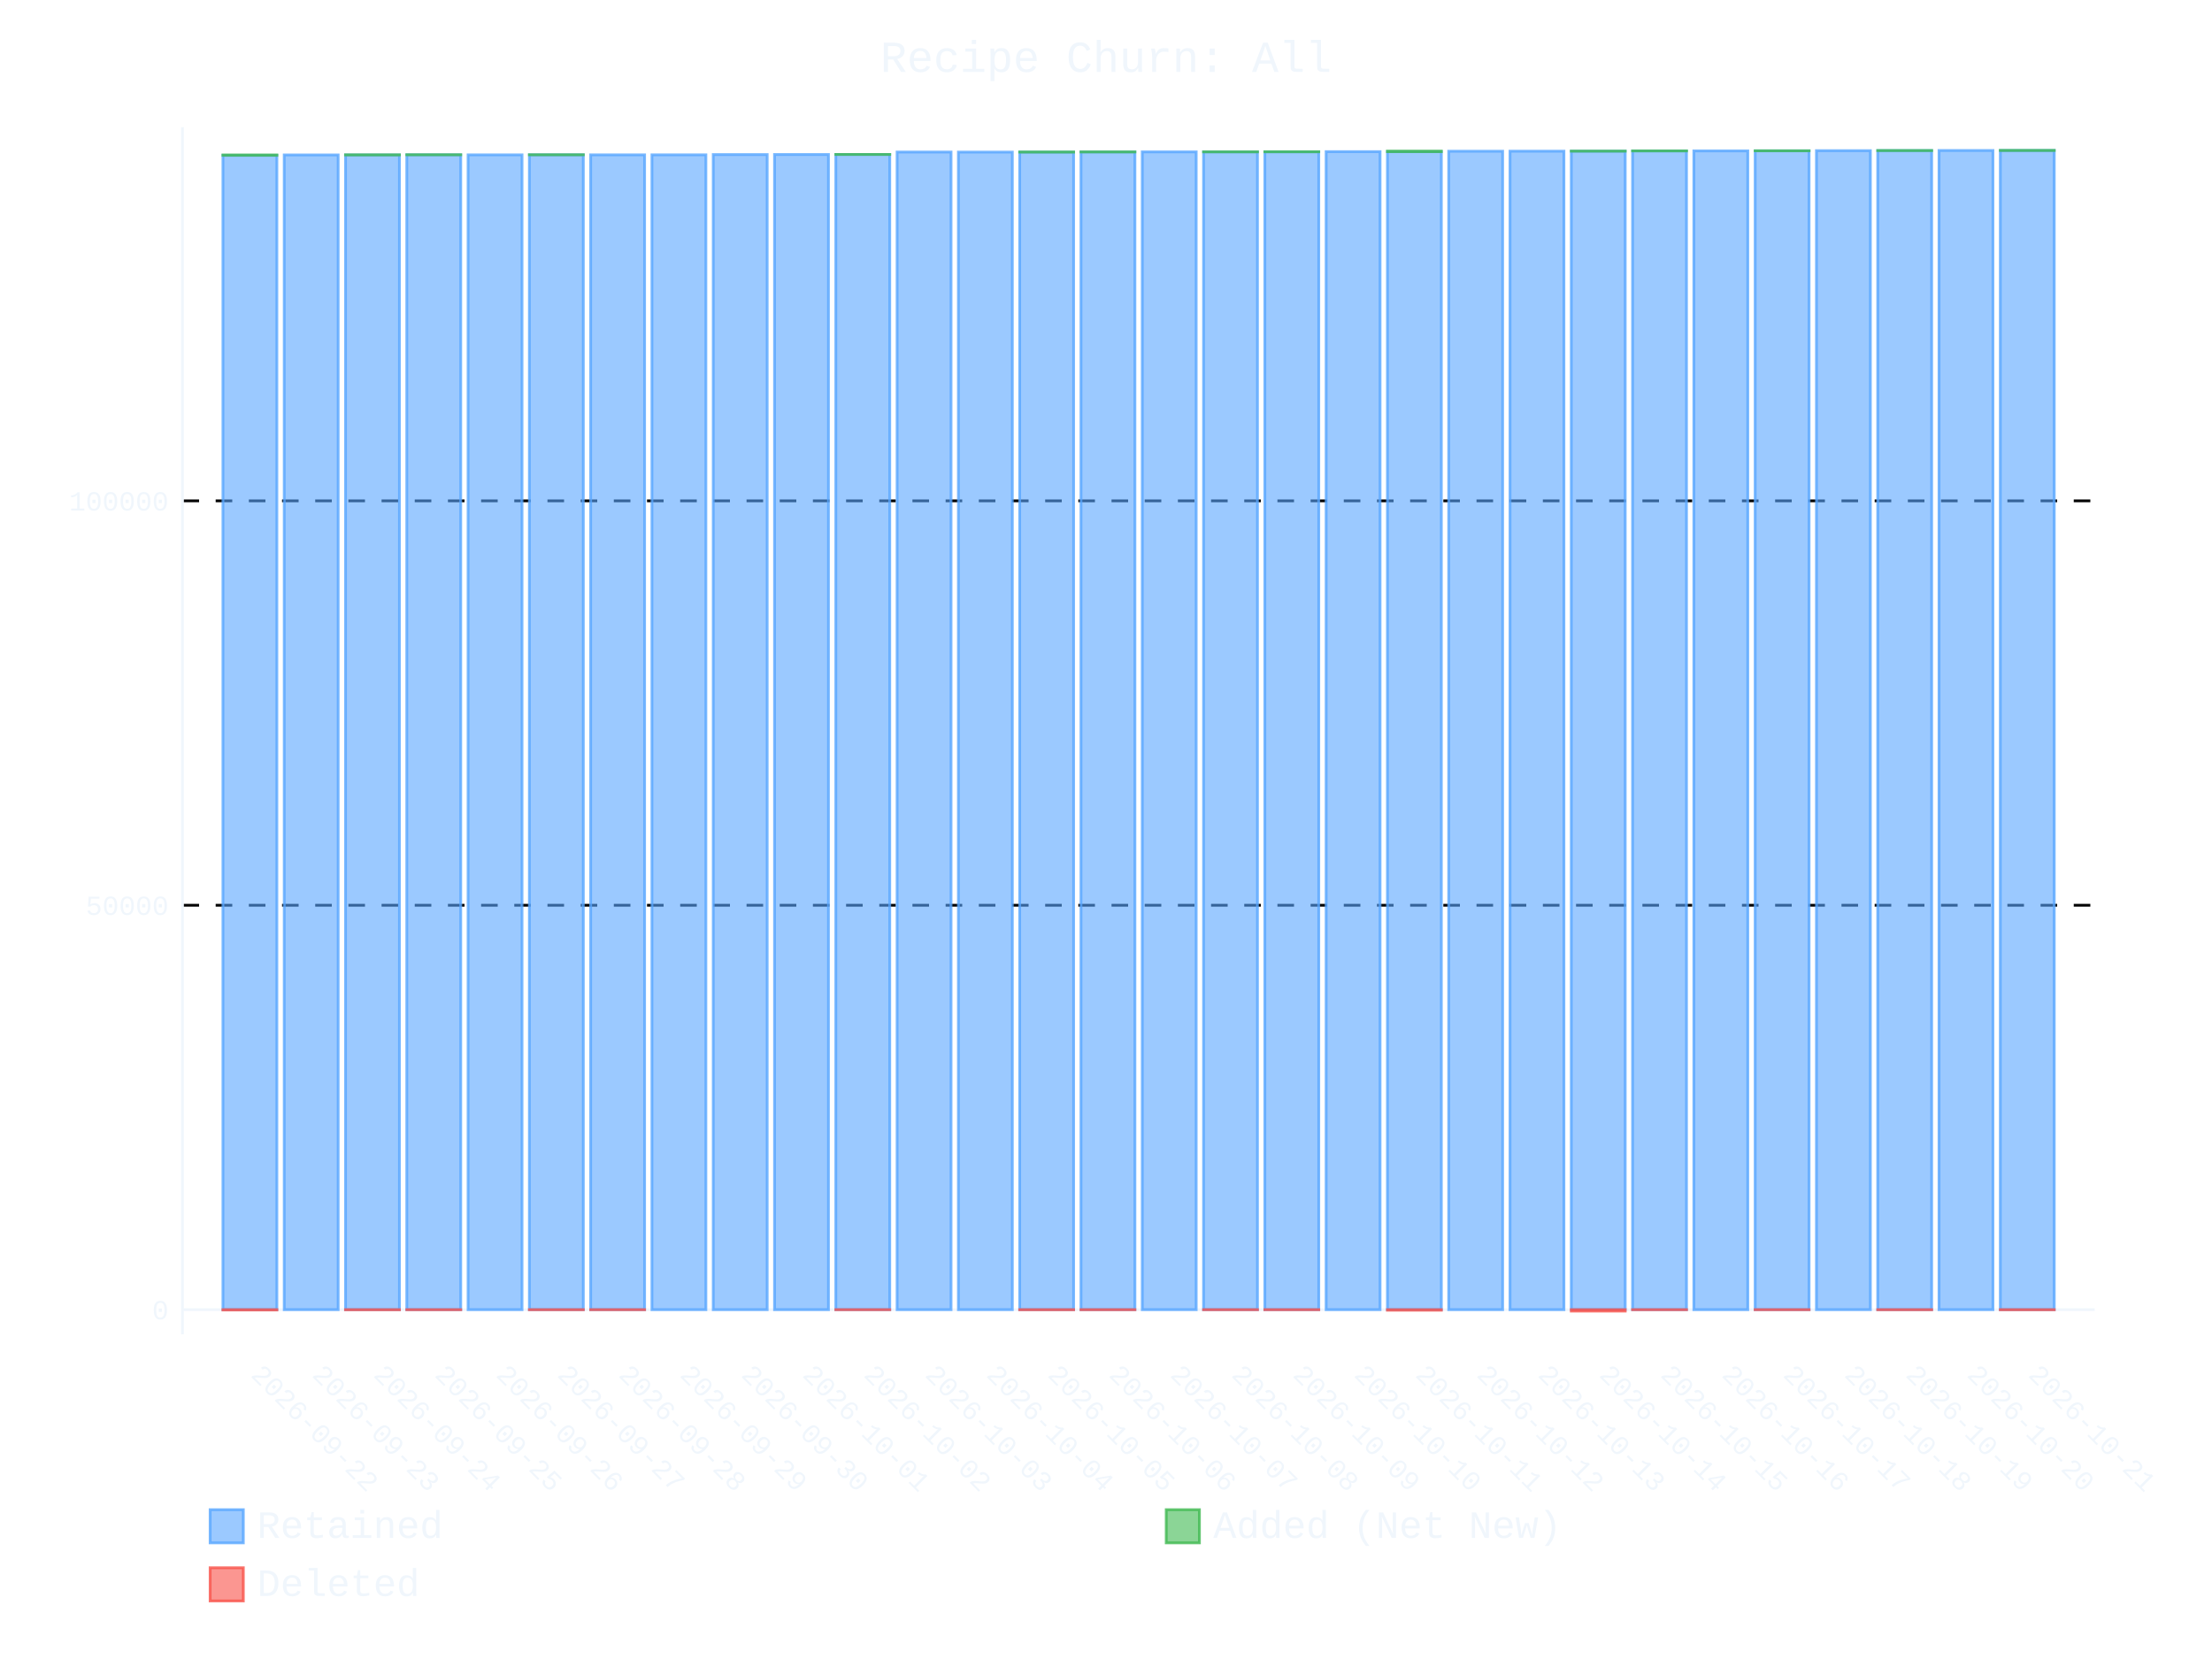
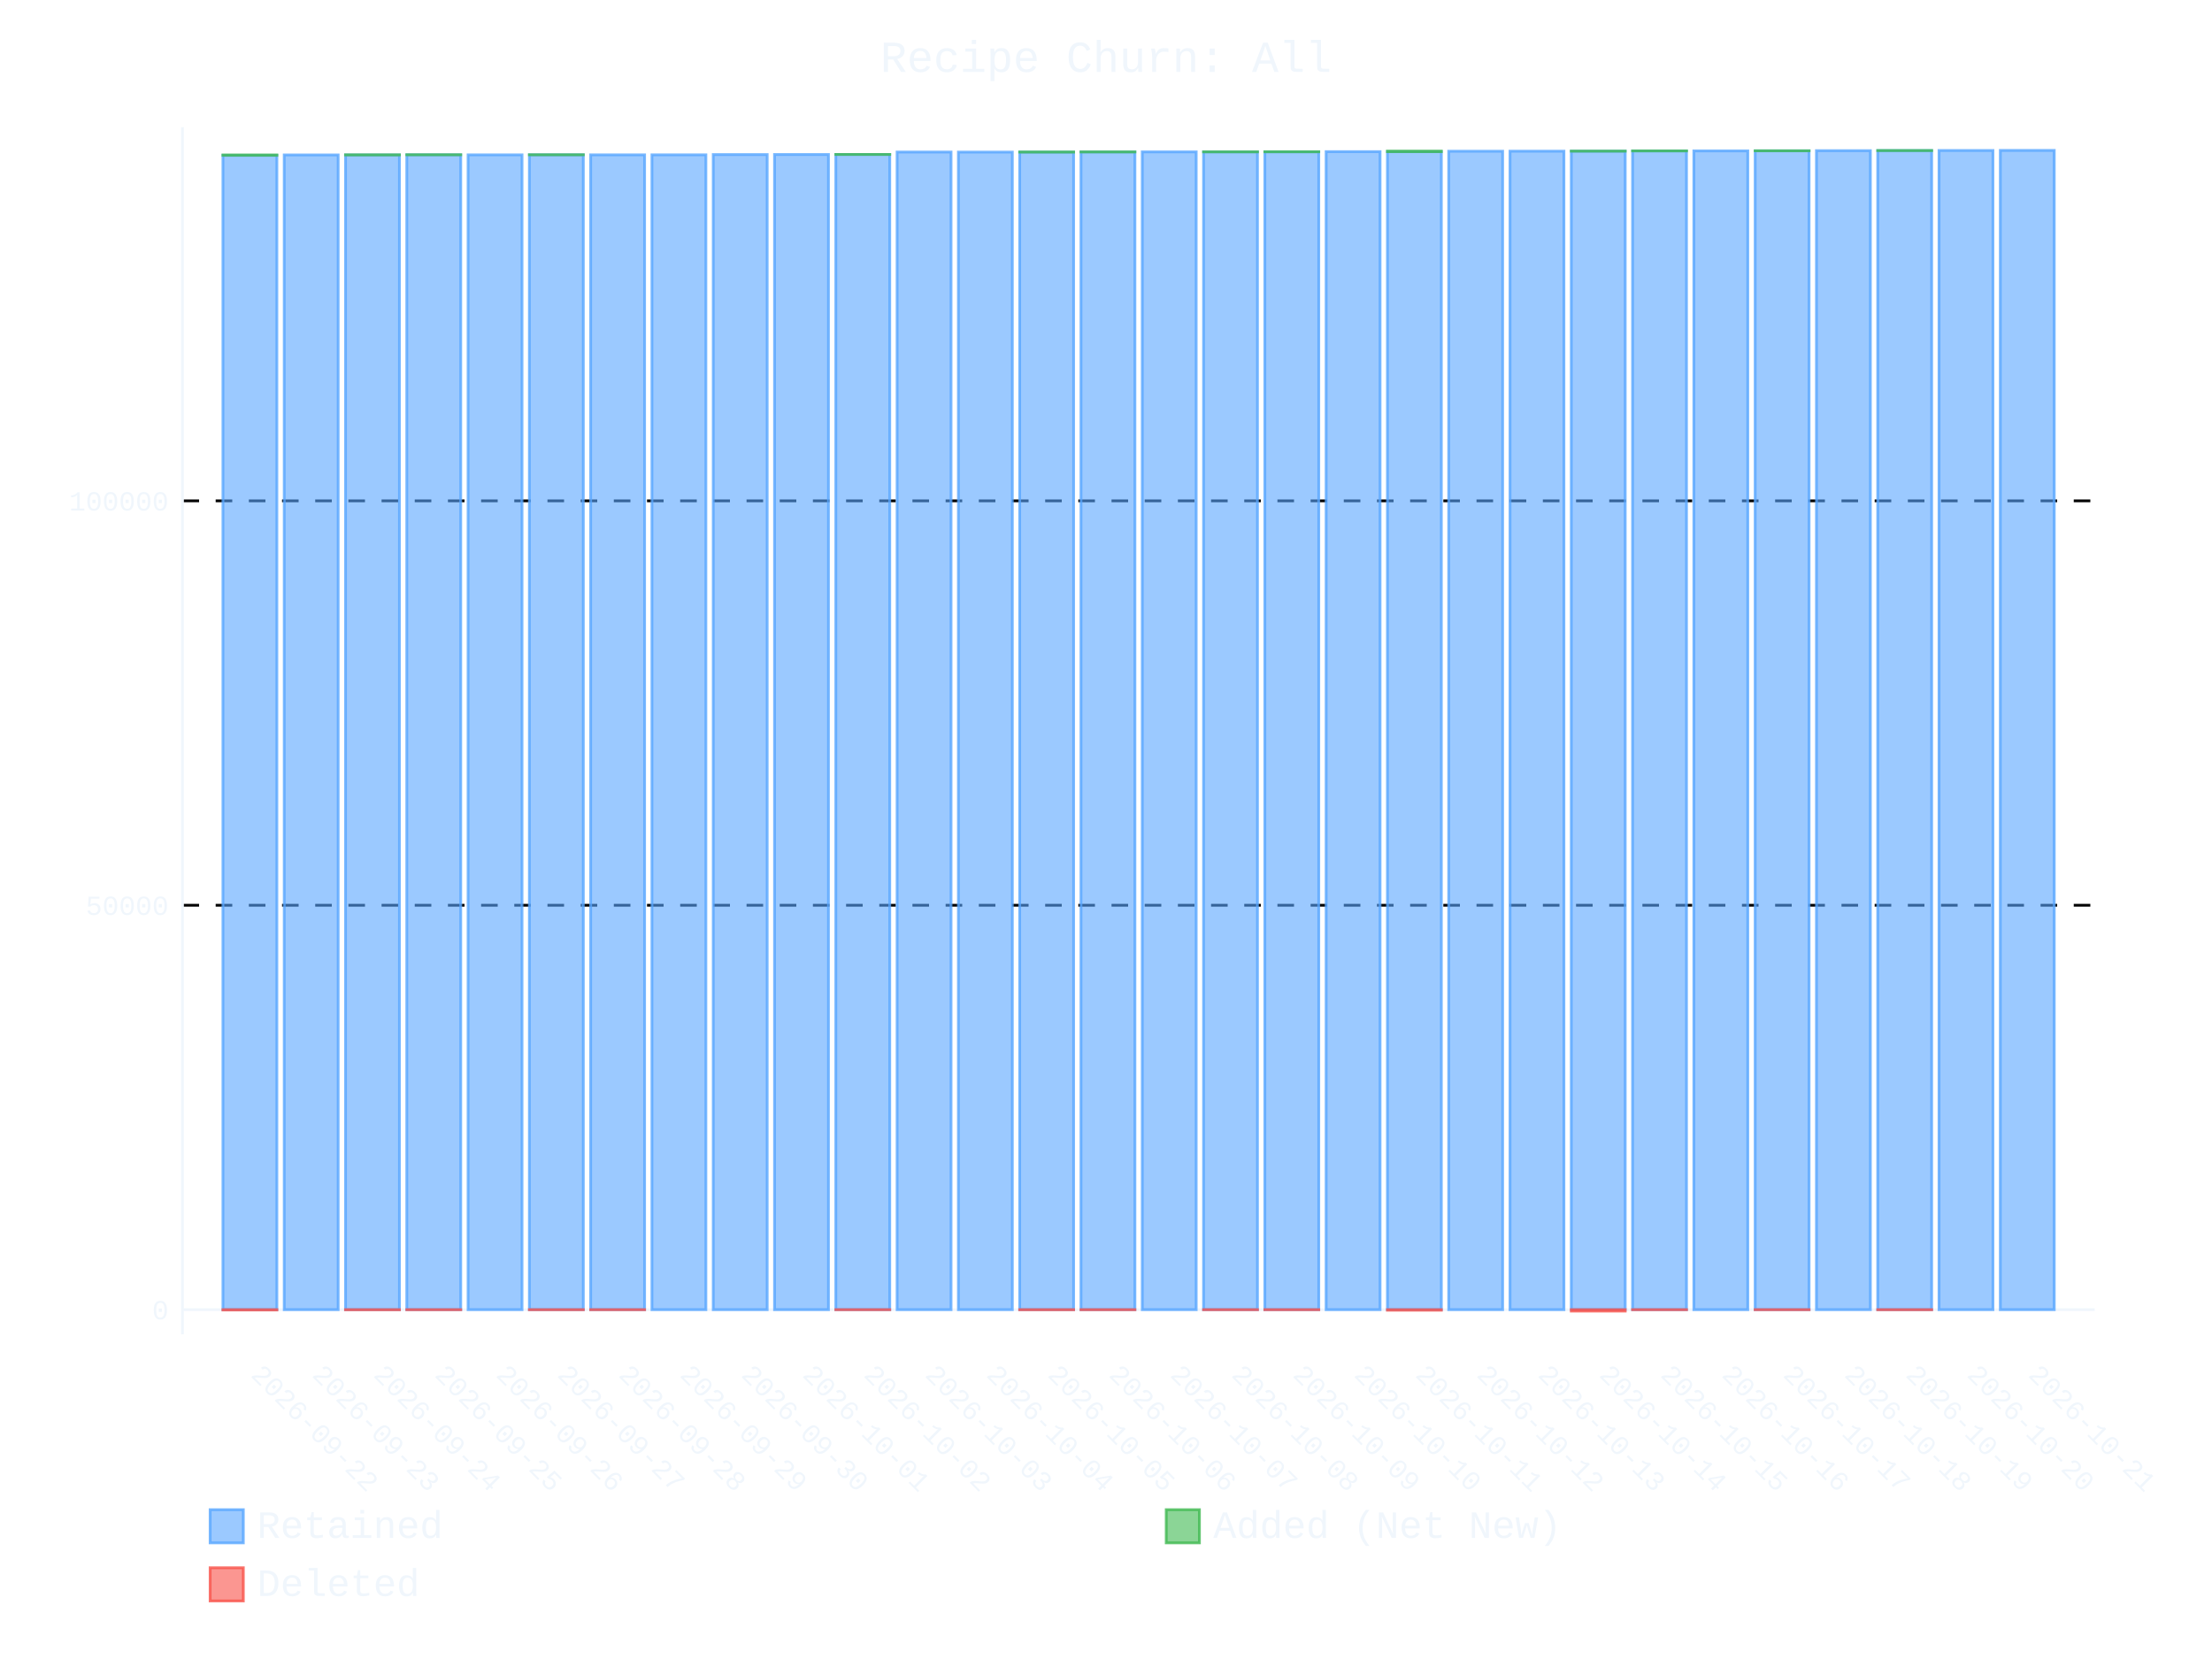
- <svg xmlns="http://www.w3.org/2000/svg" id="chart-5f68fedd-f163-4323-9054-1d0f00651d40" class="pygal-chart" viewBox="0 0 800 600">
+ <svg xmlns="http://www.w3.org/2000/svg" id="chart-4ea99634-5377-48f1-9606-9a103addf70b" class="pygal-chart" viewBox="0 0 800 600">
  <defs>
-     <style type="text/css">#chart-5f68fedd-f163-4323-9054-1d0f00651d40{-webkit-user-select:none;-webkit-font-smoothing:antialiased;font-family:Consolas,"Liberation Mono",Menlo,Courier,monospace}#chart-5f68fedd-f163-4323-9054-1d0f00651d40 .title{font-family:Consolas,"Liberation Mono",Menlo,Courier,monospace;font-size:16px}#chart-5f68fedd-f163-4323-9054-1d0f00651d40 .legends .legend text{font-family:Consolas,"Liberation Mono",Menlo,Courier,monospace;font-size:14px}#chart-5f68fedd-f163-4323-9054-1d0f00651d40 .axis text{font-family:Consolas,"Liberation Mono",Menlo,Courier,monospace;font-size:10px}#chart-5f68fedd-f163-4323-9054-1d0f00651d40 .axis text.major{font-family:Consolas,"Liberation Mono",Menlo,Courier,monospace;font-size:10px}#chart-5f68fedd-f163-4323-9054-1d0f00651d40 .text-overlay text.value{font-family:Consolas,"Liberation Mono",Menlo,Courier,monospace;font-size:16px}#chart-5f68fedd-f163-4323-9054-1d0f00651d40 .text-overlay text.label{font-family:Consolas,"Liberation Mono",Menlo,Courier,monospace;font-size:10px}#chart-5f68fedd-f163-4323-9054-1d0f00651d40 .tooltip{font-family:Consolas,"Liberation Mono",Menlo,Courier,monospace;font-size:14px}#chart-5f68fedd-f163-4323-9054-1d0f00651d40 text.no_data{font-family:Consolas,"Liberation Mono",Menlo,Courier,monospace;font-size:64px}
- #chart-5f68fedd-f163-4323-9054-1d0f00651d40{background-color:transparent}#chart-5f68fedd-f163-4323-9054-1d0f00651d40 path,#chart-5f68fedd-f163-4323-9054-1d0f00651d40 line,#chart-5f68fedd-f163-4323-9054-1d0f00651d40 rect,#chart-5f68fedd-f163-4323-9054-1d0f00651d40 circle{-webkit-transition:400ms ease-in;-moz-transition:400ms ease-in;transition:400ms ease-in}#chart-5f68fedd-f163-4323-9054-1d0f00651d40 .graph &gt; .background{fill:transparent}#chart-5f68fedd-f163-4323-9054-1d0f00651d40 .plot &gt; .background{fill:transparent}#chart-5f68fedd-f163-4323-9054-1d0f00651d40 .graph{fill:#f0f6fc}#chart-5f68fedd-f163-4323-9054-1d0f00651d40 text.no_data{fill:#f0f6fc}#chart-5f68fedd-f163-4323-9054-1d0f00651d40 .title{fill:#f0f6fc}#chart-5f68fedd-f163-4323-9054-1d0f00651d40 .legends .legend text{fill:#f0f6fc}#chart-5f68fedd-f163-4323-9054-1d0f00651d40 .legends .legend:hover text{fill:#f0f6fc}#chart-5f68fedd-f163-4323-9054-1d0f00651d40 .axis .line{stroke:#f0f6fc}#chart-5f68fedd-f163-4323-9054-1d0f00651d40 .axis .guide.line{stroke:#9198a1}#chart-5f68fedd-f163-4323-9054-1d0f00651d40 .axis .major.line{stroke:#f0f6fc}#chart-5f68fedd-f163-4323-9054-1d0f00651d40 .axis text.major{fill:#f0f6fc}#chart-5f68fedd-f163-4323-9054-1d0f00651d40 .axis.y .guides:hover .guide.line,#chart-5f68fedd-f163-4323-9054-1d0f00651d40 .line-graph .axis.x .guides:hover .guide.line,#chart-5f68fedd-f163-4323-9054-1d0f00651d40 .stackedline-graph .axis.x .guides:hover .guide.line,#chart-5f68fedd-f163-4323-9054-1d0f00651d40 .xy-graph .axis.x .guides:hover .guide.line{stroke:#f0f6fc}#chart-5f68fedd-f163-4323-9054-1d0f00651d40 .axis .guides:hover text{fill:#f0f6fc}#chart-5f68fedd-f163-4323-9054-1d0f00651d40 .reactive{fill-opacity:.6;stroke-opacity:.8;stroke-width:1}#chart-5f68fedd-f163-4323-9054-1d0f00651d40 .ci{stroke:#f0f6fc}#chart-5f68fedd-f163-4323-9054-1d0f00651d40 .reactive.active,#chart-5f68fedd-f163-4323-9054-1d0f00651d40 .active .reactive{fill-opacity:.9;stroke-opacity:.9;stroke-width:4}#chart-5f68fedd-f163-4323-9054-1d0f00651d40 .ci .reactive.active{stroke-width:1.5}#chart-5f68fedd-f163-4323-9054-1d0f00651d40 .series text{fill:#f0f6fc}#chart-5f68fedd-f163-4323-9054-1d0f00651d40 .tooltip rect{fill:transparent;stroke:#f0f6fc;-webkit-transition:opacity 400ms ease-in;-moz-transition:opacity 400ms ease-in;transition:opacity 400ms ease-in}#chart-5f68fedd-f163-4323-9054-1d0f00651d40 .tooltip .label{fill:#f0f6fc}#chart-5f68fedd-f163-4323-9054-1d0f00651d40 .tooltip .label{fill:#f0f6fc}#chart-5f68fedd-f163-4323-9054-1d0f00651d40 .tooltip .legend{font-size:.8em;fill:#9198a1}#chart-5f68fedd-f163-4323-9054-1d0f00651d40 .tooltip .x_label{font-size:.6em;fill:#f0f6fc}#chart-5f68fedd-f163-4323-9054-1d0f00651d40 .tooltip .xlink{font-size:.5em;text-decoration:underline}#chart-5f68fedd-f163-4323-9054-1d0f00651d40 .tooltip .value{font-size:1.5em}#chart-5f68fedd-f163-4323-9054-1d0f00651d40 .bound{font-size:.5em}#chart-5f68fedd-f163-4323-9054-1d0f00651d40 .max-value{font-size:.75em;fill:#9198a1}#chart-5f68fedd-f163-4323-9054-1d0f00651d40 .map-element{fill:transparent;stroke:#9198a1 !important}#chart-5f68fedd-f163-4323-9054-1d0f00651d40 .map-element .reactive{fill-opacity:inherit;stroke-opacity:inherit}#chart-5f68fedd-f163-4323-9054-1d0f00651d40 .color-0,#chart-5f68fedd-f163-4323-9054-1d0f00651d40 .color-0 a:visited{stroke:#58a6ff;fill:#58a6ff}#chart-5f68fedd-f163-4323-9054-1d0f00651d40 .color-1,#chart-5f68fedd-f163-4323-9054-1d0f00651d40 .color-1 a:visited{stroke:#3fb950;fill:#3fb950}#chart-5f68fedd-f163-4323-9054-1d0f00651d40 .color-2,#chart-5f68fedd-f163-4323-9054-1d0f00651d40 .color-2 a:visited{stroke:#f85149;fill:#f85149}#chart-5f68fedd-f163-4323-9054-1d0f00651d40 .text-overlay .color-0 text{fill:black}#chart-5f68fedd-f163-4323-9054-1d0f00651d40 .text-overlay .color-1 text{fill:black}#chart-5f68fedd-f163-4323-9054-1d0f00651d40 .text-overlay .color-2 text{fill:black}
- #chart-5f68fedd-f163-4323-9054-1d0f00651d40 text.no_data{text-anchor:middle}#chart-5f68fedd-f163-4323-9054-1d0f00651d40 .guide.line{fill:none}#chart-5f68fedd-f163-4323-9054-1d0f00651d40 .centered{text-anchor:middle}#chart-5f68fedd-f163-4323-9054-1d0f00651d40 .title{text-anchor:middle}#chart-5f68fedd-f163-4323-9054-1d0f00651d40 .legends .legend text{fill-opacity:1}#chart-5f68fedd-f163-4323-9054-1d0f00651d40 .axis.x text{text-anchor:middle}#chart-5f68fedd-f163-4323-9054-1d0f00651d40 .axis.x:not(.web) text[transform]{text-anchor:start}#chart-5f68fedd-f163-4323-9054-1d0f00651d40 .axis.x:not(.web) text[transform].backwards{text-anchor:end}#chart-5f68fedd-f163-4323-9054-1d0f00651d40 .axis.y text{text-anchor:end}#chart-5f68fedd-f163-4323-9054-1d0f00651d40 .axis.y text[transform].backwards{text-anchor:start}#chart-5f68fedd-f163-4323-9054-1d0f00651d40 .axis.y2 text{text-anchor:start}#chart-5f68fedd-f163-4323-9054-1d0f00651d40 .axis.y2 text[transform].backwards{text-anchor:end}#chart-5f68fedd-f163-4323-9054-1d0f00651d40 .axis .guide.line{stroke-dasharray:4,4;stroke:black}#chart-5f68fedd-f163-4323-9054-1d0f00651d40 .axis .major.guide.line{stroke-dasharray:6,6;stroke:black}#chart-5f68fedd-f163-4323-9054-1d0f00651d40 .horizontal .axis.y .guide.line,#chart-5f68fedd-f163-4323-9054-1d0f00651d40 .horizontal .axis.y2 .guide.line,#chart-5f68fedd-f163-4323-9054-1d0f00651d40 .vertical .axis.x .guide.line{opacity:0}#chart-5f68fedd-f163-4323-9054-1d0f00651d40 .horizontal .axis.always_show .guide.line,#chart-5f68fedd-f163-4323-9054-1d0f00651d40 .vertical .axis.always_show .guide.line{opacity:1 !important}#chart-5f68fedd-f163-4323-9054-1d0f00651d40 .axis.y .guides:hover .guide.line,#chart-5f68fedd-f163-4323-9054-1d0f00651d40 .axis.y2 .guides:hover .guide.line,#chart-5f68fedd-f163-4323-9054-1d0f00651d40 .axis.x .guides:hover .guide.line{opacity:1}#chart-5f68fedd-f163-4323-9054-1d0f00651d40 .axis .guides:hover text{opacity:1}#chart-5f68fedd-f163-4323-9054-1d0f00651d40 .nofill{fill:none}#chart-5f68fedd-f163-4323-9054-1d0f00651d40 .subtle-fill{fill-opacity:.2}#chart-5f68fedd-f163-4323-9054-1d0f00651d40 .dot{stroke-width:1px;fill-opacity:1;stroke-opacity:1}#chart-5f68fedd-f163-4323-9054-1d0f00651d40 .dot.active{stroke-width:5px}#chart-5f68fedd-f163-4323-9054-1d0f00651d40 .dot.negative{fill:transparent}#chart-5f68fedd-f163-4323-9054-1d0f00651d40 text,#chart-5f68fedd-f163-4323-9054-1d0f00651d40 tspan{stroke:none !important}#chart-5f68fedd-f163-4323-9054-1d0f00651d40 .series text.active{opacity:1}#chart-5f68fedd-f163-4323-9054-1d0f00651d40 .tooltip rect{fill-opacity:.95;stroke-width:.5}#chart-5f68fedd-f163-4323-9054-1d0f00651d40 .tooltip text{fill-opacity:1}#chart-5f68fedd-f163-4323-9054-1d0f00651d40 .showable{visibility:hidden}#chart-5f68fedd-f163-4323-9054-1d0f00651d40 .showable.shown{visibility:visible}#chart-5f68fedd-f163-4323-9054-1d0f00651d40 .gauge-background{fill:rgba(229,229,229,1);stroke:none}#chart-5f68fedd-f163-4323-9054-1d0f00651d40 .bg-lines{stroke:transparent;stroke-width:2px}</style>
+     <style type="text/css">#chart-4ea99634-5377-48f1-9606-9a103addf70b{-webkit-user-select:none;-webkit-font-smoothing:antialiased;font-family:Consolas,"Liberation Mono",Menlo,Courier,monospace}#chart-4ea99634-5377-48f1-9606-9a103addf70b .title{font-family:Consolas,"Liberation Mono",Menlo,Courier,monospace;font-size:16px}#chart-4ea99634-5377-48f1-9606-9a103addf70b .legends .legend text{font-family:Consolas,"Liberation Mono",Menlo,Courier,monospace;font-size:14px}#chart-4ea99634-5377-48f1-9606-9a103addf70b .axis text{font-family:Consolas,"Liberation Mono",Menlo,Courier,monospace;font-size:10px}#chart-4ea99634-5377-48f1-9606-9a103addf70b .axis text.major{font-family:Consolas,"Liberation Mono",Menlo,Courier,monospace;font-size:10px}#chart-4ea99634-5377-48f1-9606-9a103addf70b .text-overlay text.value{font-family:Consolas,"Liberation Mono",Menlo,Courier,monospace;font-size:16px}#chart-4ea99634-5377-48f1-9606-9a103addf70b .text-overlay text.label{font-family:Consolas,"Liberation Mono",Menlo,Courier,monospace;font-size:10px}#chart-4ea99634-5377-48f1-9606-9a103addf70b .tooltip{font-family:Consolas,"Liberation Mono",Menlo,Courier,monospace;font-size:14px}#chart-4ea99634-5377-48f1-9606-9a103addf70b text.no_data{font-family:Consolas,"Liberation Mono",Menlo,Courier,monospace;font-size:64px}
+ #chart-4ea99634-5377-48f1-9606-9a103addf70b{background-color:transparent}#chart-4ea99634-5377-48f1-9606-9a103addf70b path,#chart-4ea99634-5377-48f1-9606-9a103addf70b line,#chart-4ea99634-5377-48f1-9606-9a103addf70b rect,#chart-4ea99634-5377-48f1-9606-9a103addf70b circle{-webkit-transition:400ms ease-in;-moz-transition:400ms ease-in;transition:400ms ease-in}#chart-4ea99634-5377-48f1-9606-9a103addf70b .graph &gt; .background{fill:transparent}#chart-4ea99634-5377-48f1-9606-9a103addf70b .plot &gt; .background{fill:transparent}#chart-4ea99634-5377-48f1-9606-9a103addf70b .graph{fill:#f0f6fc}#chart-4ea99634-5377-48f1-9606-9a103addf70b text.no_data{fill:#f0f6fc}#chart-4ea99634-5377-48f1-9606-9a103addf70b .title{fill:#f0f6fc}#chart-4ea99634-5377-48f1-9606-9a103addf70b .legends .legend text{fill:#f0f6fc}#chart-4ea99634-5377-48f1-9606-9a103addf70b .legends .legend:hover text{fill:#f0f6fc}#chart-4ea99634-5377-48f1-9606-9a103addf70b .axis .line{stroke:#f0f6fc}#chart-4ea99634-5377-48f1-9606-9a103addf70b .axis .guide.line{stroke:#9198a1}#chart-4ea99634-5377-48f1-9606-9a103addf70b .axis .major.line{stroke:#f0f6fc}#chart-4ea99634-5377-48f1-9606-9a103addf70b .axis text.major{fill:#f0f6fc}#chart-4ea99634-5377-48f1-9606-9a103addf70b .axis.y .guides:hover .guide.line,#chart-4ea99634-5377-48f1-9606-9a103addf70b .line-graph .axis.x .guides:hover .guide.line,#chart-4ea99634-5377-48f1-9606-9a103addf70b .stackedline-graph .axis.x .guides:hover .guide.line,#chart-4ea99634-5377-48f1-9606-9a103addf70b .xy-graph .axis.x .guides:hover .guide.line{stroke:#f0f6fc}#chart-4ea99634-5377-48f1-9606-9a103addf70b .axis .guides:hover text{fill:#f0f6fc}#chart-4ea99634-5377-48f1-9606-9a103addf70b .reactive{fill-opacity:.6;stroke-opacity:.8;stroke-width:1}#chart-4ea99634-5377-48f1-9606-9a103addf70b .ci{stroke:#f0f6fc}#chart-4ea99634-5377-48f1-9606-9a103addf70b .reactive.active,#chart-4ea99634-5377-48f1-9606-9a103addf70b .active .reactive{fill-opacity:.9;stroke-opacity:.9;stroke-width:4}#chart-4ea99634-5377-48f1-9606-9a103addf70b .ci .reactive.active{stroke-width:1.5}#chart-4ea99634-5377-48f1-9606-9a103addf70b .series text{fill:#f0f6fc}#chart-4ea99634-5377-48f1-9606-9a103addf70b .tooltip rect{fill:transparent;stroke:#f0f6fc;-webkit-transition:opacity 400ms ease-in;-moz-transition:opacity 400ms ease-in;transition:opacity 400ms ease-in}#chart-4ea99634-5377-48f1-9606-9a103addf70b .tooltip .label{fill:#f0f6fc}#chart-4ea99634-5377-48f1-9606-9a103addf70b .tooltip .label{fill:#f0f6fc}#chart-4ea99634-5377-48f1-9606-9a103addf70b .tooltip .legend{font-size:.8em;fill:#9198a1}#chart-4ea99634-5377-48f1-9606-9a103addf70b .tooltip .x_label{font-size:.6em;fill:#f0f6fc}#chart-4ea99634-5377-48f1-9606-9a103addf70b .tooltip .xlink{font-size:.5em;text-decoration:underline}#chart-4ea99634-5377-48f1-9606-9a103addf70b .tooltip .value{font-size:1.5em}#chart-4ea99634-5377-48f1-9606-9a103addf70b .bound{font-size:.5em}#chart-4ea99634-5377-48f1-9606-9a103addf70b .max-value{font-size:.75em;fill:#9198a1}#chart-4ea99634-5377-48f1-9606-9a103addf70b .map-element{fill:transparent;stroke:#9198a1 !important}#chart-4ea99634-5377-48f1-9606-9a103addf70b .map-element .reactive{fill-opacity:inherit;stroke-opacity:inherit}#chart-4ea99634-5377-48f1-9606-9a103addf70b .color-0,#chart-4ea99634-5377-48f1-9606-9a103addf70b .color-0 a:visited{stroke:#58a6ff;fill:#58a6ff}#chart-4ea99634-5377-48f1-9606-9a103addf70b .color-1,#chart-4ea99634-5377-48f1-9606-9a103addf70b .color-1 a:visited{stroke:#3fb950;fill:#3fb950}#chart-4ea99634-5377-48f1-9606-9a103addf70b .color-2,#chart-4ea99634-5377-48f1-9606-9a103addf70b .color-2 a:visited{stroke:#f85149;fill:#f85149}#chart-4ea99634-5377-48f1-9606-9a103addf70b .text-overlay .color-0 text{fill:black}#chart-4ea99634-5377-48f1-9606-9a103addf70b .text-overlay .color-1 text{fill:black}#chart-4ea99634-5377-48f1-9606-9a103addf70b .text-overlay .color-2 text{fill:black}
+ #chart-4ea99634-5377-48f1-9606-9a103addf70b text.no_data{text-anchor:middle}#chart-4ea99634-5377-48f1-9606-9a103addf70b .guide.line{fill:none}#chart-4ea99634-5377-48f1-9606-9a103addf70b .centered{text-anchor:middle}#chart-4ea99634-5377-48f1-9606-9a103addf70b .title{text-anchor:middle}#chart-4ea99634-5377-48f1-9606-9a103addf70b .legends .legend text{fill-opacity:1}#chart-4ea99634-5377-48f1-9606-9a103addf70b .axis.x text{text-anchor:middle}#chart-4ea99634-5377-48f1-9606-9a103addf70b .axis.x:not(.web) text[transform]{text-anchor:start}#chart-4ea99634-5377-48f1-9606-9a103addf70b .axis.x:not(.web) text[transform].backwards{text-anchor:end}#chart-4ea99634-5377-48f1-9606-9a103addf70b .axis.y text{text-anchor:end}#chart-4ea99634-5377-48f1-9606-9a103addf70b .axis.y text[transform].backwards{text-anchor:start}#chart-4ea99634-5377-48f1-9606-9a103addf70b .axis.y2 text{text-anchor:start}#chart-4ea99634-5377-48f1-9606-9a103addf70b .axis.y2 text[transform].backwards{text-anchor:end}#chart-4ea99634-5377-48f1-9606-9a103addf70b .axis .guide.line{stroke-dasharray:4,4;stroke:black}#chart-4ea99634-5377-48f1-9606-9a103addf70b .axis .major.guide.line{stroke-dasharray:6,6;stroke:black}#chart-4ea99634-5377-48f1-9606-9a103addf70b .horizontal .axis.y .guide.line,#chart-4ea99634-5377-48f1-9606-9a103addf70b .horizontal .axis.y2 .guide.line,#chart-4ea99634-5377-48f1-9606-9a103addf70b .vertical .axis.x .guide.line{opacity:0}#chart-4ea99634-5377-48f1-9606-9a103addf70b .horizontal .axis.always_show .guide.line,#chart-4ea99634-5377-48f1-9606-9a103addf70b .vertical .axis.always_show .guide.line{opacity:1 !important}#chart-4ea99634-5377-48f1-9606-9a103addf70b .axis.y .guides:hover .guide.line,#chart-4ea99634-5377-48f1-9606-9a103addf70b .axis.y2 .guides:hover .guide.line,#chart-4ea99634-5377-48f1-9606-9a103addf70b .axis.x .guides:hover .guide.line{opacity:1}#chart-4ea99634-5377-48f1-9606-9a103addf70b .axis .guides:hover text{opacity:1}#chart-4ea99634-5377-48f1-9606-9a103addf70b .nofill{fill:none}#chart-4ea99634-5377-48f1-9606-9a103addf70b .subtle-fill{fill-opacity:.2}#chart-4ea99634-5377-48f1-9606-9a103addf70b .dot{stroke-width:1px;fill-opacity:1;stroke-opacity:1}#chart-4ea99634-5377-48f1-9606-9a103addf70b .dot.active{stroke-width:5px}#chart-4ea99634-5377-48f1-9606-9a103addf70b .dot.negative{fill:transparent}#chart-4ea99634-5377-48f1-9606-9a103addf70b text,#chart-4ea99634-5377-48f1-9606-9a103addf70b tspan{stroke:none !important}#chart-4ea99634-5377-48f1-9606-9a103addf70b .series text.active{opacity:1}#chart-4ea99634-5377-48f1-9606-9a103addf70b .tooltip rect{fill-opacity:.95;stroke-width:.5}#chart-4ea99634-5377-48f1-9606-9a103addf70b .tooltip text{fill-opacity:1}#chart-4ea99634-5377-48f1-9606-9a103addf70b .showable{visibility:hidden}#chart-4ea99634-5377-48f1-9606-9a103addf70b .showable.shown{visibility:visible}#chart-4ea99634-5377-48f1-9606-9a103addf70b .gauge-background{fill:rgba(229,229,229,1);stroke:none}#chart-4ea99634-5377-48f1-9606-9a103addf70b .bg-lines{stroke:transparent;stroke-width:2px}</style>
  </defs>
  <g class="graph stackedbar-graph vertical">
    <rect x="0" y="0" width="800" height="600" class="background" />
    <g transform="translate(66, 46)" class="plot">
      <rect x="0" y="0" width="691.574" height="436.574" class="background" />
      <g class="axis y always_show">
        <g class="guides">
          <path d="M0 427.657 h691.574" class="axis major line" />
          <text x="-5" y="431.157" class="major">0</text>
        </g>
        <g class="guides">
          <path d="M0 281.397 h691.574" class="major guide line" />
          <text x="-5" y="284.897" class="major">50000</text>
        </g>
        <g class="guides">
          <path d="M0 135.136 h691.574" class="major guide line" />
          <text x="-5" y="138.636" class="major">100000</text>
        </g>
      </g>
      <g class="axis x">
        <path d="M0 0 v436.574" class="line" />
        <g class="guides">
          <path d="M24.382 0 v436.574" class="guide line" />
          <text x="24.382" y="451.574" class="" transform="rotate(45 24.3824 451.5736)">2026-09-22</text>
        </g>
        <g class="guides">
          <path d="M46.548 0 v436.574" class="guide line" />
          <text x="46.548" y="451.574" class="" transform="rotate(45 46.54822 451.5736)">2026-09-23</text>
        </g>
        <g class="guides">
          <path d="M68.714 0 v436.574" class="guide line" />
          <text x="68.714" y="451.574" class="" transform="rotate(45 68.71404 451.5736)">2026-09-24</text>
        </g>
        <g class="guides">
          <path d="M90.88 0 v436.574" class="guide line" />
          <text x="90.88" y="451.574" class="" transform="rotate(45 90.87986 451.5736)">2026-09-25</text>
        </g>
        <g class="guides">
          <path d="M113.046 0 v436.574" class="guide line" />
          <text x="113.046" y="451.574" class="" transform="rotate(45 113.0457 451.5736)">2026-09-26</text>
        </g>
        <g class="guides">
          <path d="M135.212 0 v436.574" class="guide line" />
          <text x="135.212" y="451.574" class="" transform="rotate(45 135.2115 451.5736)">2026-09-27</text>
        </g>
        <g class="guides">
          <path d="M157.377 0 v436.574" class="guide line" />
          <text x="157.377" y="451.574" class="" transform="rotate(45 157.3773 451.5736)">2026-09-28</text>
        </g>
        <g class="guides">
          <path d="M179.543 0 v436.574" class="guide line" />
          <text x="179.543" y="451.574" class="" transform="rotate(45 179.5431 451.5736)">2026-09-29</text>
        </g>
        <g class="guides">
          <path d="M201.709 0 v436.574" class="guide line" />
          <text x="201.709" y="451.574" class="" transform="rotate(45 201.709 451.5736)">2026-09-30</text>
        </g>
        <g class="guides">
          <path d="M223.875 0 v436.574" class="guide line" />
          <text x="223.875" y="451.574" class="" transform="rotate(45 223.8748 451.5736)">2026-10-01</text>
        </g>
        <g class="guides">
          <path d="M246.041 0 v436.574" class="guide line" />
          <text x="246.041" y="451.574" class="" transform="rotate(45 246.0406 451.5736)">2026-10-02</text>
        </g>
        <g class="guides">
          <path d="M268.206 0 v436.574" class="guide line" />
          <text x="268.206" y="451.574" class="" transform="rotate(45 268.2064 451.5736)">2026-10-03</text>
        </g>
        <g class="guides">
          <path d="M290.372 0 v436.574" class="guide line" />
          <text x="290.372" y="451.574" class="" transform="rotate(45 290.3722 451.5736)">2026-10-04</text>
        </g>
        <g class="guides">
          <path d="M312.538 0 v436.574" class="guide line" />
          <text x="312.538" y="451.574" class="" transform="rotate(45 312.5381 451.5736)">2026-10-05</text>
        </g>
        <g class="guides">
          <path d="M334.704 0 v436.574" class="guide line" />
          <text x="334.704" y="451.574" class="" transform="rotate(45 334.7039 451.5736)">2026-10-06</text>
        </g>
        <g class="guides">
          <path d="M356.87 0 v436.574" class="guide line" />
          <text x="356.87" y="451.574" class="" transform="rotate(45 356.8697 451.5736)">2026-10-07</text>
        </g>
        <g class="guides">
          <path d="M379.036 0 v436.574" class="guide line" />
          <text x="379.036" y="451.574" class="" transform="rotate(45 379.0355 451.5736)">2026-10-08</text>
        </g>
        <g class="guides">
          <path d="M401.201 0 v436.574" class="guide line" />
          <text x="401.201" y="451.574" class="" transform="rotate(45 401.2013 451.5736)">2026-10-09</text>
        </g>
        <g class="guides">
          <path d="M423.367 0 v436.574" class="guide line" />
          <text x="423.367" y="451.574" class="" transform="rotate(45 423.3672 451.5736)">2026-10-10</text>
        </g>
        <g class="guides">
          <path d="M445.533 0 v436.574" class="guide line" />
          <text x="445.533" y="451.574" class="" transform="rotate(45 445.533 451.5736)">2026-10-11</text>
        </g>
        <g class="guides">
          <path d="M467.699 0 v436.574" class="guide line" />
          <text x="467.699" y="451.574" class="" transform="rotate(45 467.6988 451.5736)">2026-10-12</text>
        </g>
        <g class="guides">
          <path d="M489.865 0 v436.574" class="guide line" />
          <text x="489.865" y="451.574" class="" transform="rotate(45 489.8646 451.5736)">2026-10-13</text>
        </g>
        <g class="guides">
          <path d="M512.03 0 v436.574" class="guide line" />
          <text x="512.03" y="451.574" class="" transform="rotate(45 512.0304 451.5736)">2026-10-14</text>
        </g>
        <g class="guides">
          <path d="M534.196 0 v436.574" class="guide line" />
          <text x="534.196" y="451.574" class="" transform="rotate(45 534.1963 451.5736)">2026-10-15</text>
        </g>
        <g class="guides">
          <path d="M556.362 0 v436.574" class="guide line" />
          <text x="556.362" y="451.574" class="" transform="rotate(45 556.3621 451.5736)">2026-10-16</text>
        </g>
        <g class="guides">
          <path d="M578.528 0 v436.574" class="guide line" />
          <text x="578.528" y="451.574" class="" transform="rotate(45 578.5279 451.5736)">2026-10-17</text>
        </g>
        <g class="guides">
          <path d="M600.694 0 v436.574" class="guide line" />
          <text x="600.694" y="451.574" class="" transform="rotate(45 600.6937 451.5736)">2026-10-18</text>
        </g>
        <g class="guides">
          <path d="M622.86 0 v436.574" class="guide line" />
          <text x="622.86" y="451.574" class="" transform="rotate(45 622.8596 451.5736)">2026-10-19</text>
        </g>
        <g class="guides">
          <path d="M645.025 0 v436.574" class="guide line" />
          <text x="645.025" y="451.574" class="" transform="rotate(45 645.0254 451.5736)">2026-10-20</text>
        </g>
        <g class="guides">
          <path d="M667.191 0 v436.574" class="guide line" />
          <text x="667.191" y="451.574" class="" transform="rotate(45 667.1912 451.5736)">2026-10-21</text>
        </g>
      </g>
      <g class="series serie-0 color-0">
        <g class="bars">
          <g class="bar">
            <rect x="14.629" y="10.16" rx="0" ry="0" width="19.506" height="417.498" class="rect reactive tooltip-trigger" />
          </g>
          <g class="bar">
            <rect x="36.795" y="10.034" rx="0" ry="0" width="19.506" height="417.623" class="rect reactive tooltip-trigger" />
          </g>
          <g class="bar">
            <rect x="58.961" y="10.031" rx="0" ry="0" width="19.506" height="417.626" class="rect reactive tooltip-trigger" />
          </g>
          <g class="bar">
            <rect x="81.127" y="9.981" rx="0" ry="0" width="19.506" height="417.676" class="rect reactive tooltip-trigger" />
          </g>
          <g class="bar">
            <rect x="103.293" y="10.005" rx="0" ry="0" width="19.506" height="417.653" class="rect reactive tooltip-trigger" />
          </g>
          <g class="bar">
            <rect x="125.459" y="9.984" rx="0" ry="0" width="19.506" height="417.673" class="rect reactive tooltip-trigger" />
          </g>
          <g class="bar">
            <rect x="147.624" y="10.002" rx="0" ry="0" width="19.506" height="417.656" class="rect reactive tooltip-trigger" />
          </g>
          <g class="bar">
            <rect x="169.79" y="9.996" rx="0" ry="0" width="19.506" height="417.662" class="rect reactive tooltip-trigger" />
          </g>
          <g class="bar">
            <rect x="191.956" y="9.902" rx="0" ry="0" width="19.506" height="417.755" class="rect reactive tooltip-trigger" />
          </g>
          <g class="bar">
            <rect x="214.122" y="9.879" rx="0" ry="0" width="19.506" height="417.779" class="rect reactive tooltip-trigger" />
          </g>
          <g class="bar">
            <rect x="236.288" y="9.861" rx="0" ry="0" width="19.506" height="417.796" class="rect reactive tooltip-trigger" />
          </g>
          <g class="bar">
            <rect x="258.453" y="8.987" rx="0" ry="0" width="19.506" height="418.671" class="rect reactive tooltip-trigger" />
          </g>
          <g class="bar">
            <rect x="280.619" y="9.007" rx="0" ry="0" width="19.506" height="418.65" class="rect reactive tooltip-trigger" />
          </g>
          <g class="bar">
            <rect x="302.785" y="9.004" rx="0" ry="0" width="19.506" height="418.653" class="rect reactive tooltip-trigger" />
          </g>
          <g class="bar">
            <rect x="324.951" y="8.954" rx="0" ry="0" width="19.506" height="418.703" class="rect reactive tooltip-trigger" />
          </g>
          <g class="bar">
            <rect x="347.117" y="8.934" rx="0" ry="0" width="19.506" height="418.723" class="rect reactive tooltip-trigger" />
          </g>
          <g class="bar">
            <rect x="369.283" y="8.928" rx="0" ry="0" width="19.506" height="418.729" class="rect reactive tooltip-trigger" />
          </g>
          <g class="bar">
            <rect x="391.448" y="8.899" rx="0" ry="0" width="19.506" height="418.758" class="rect reactive tooltip-trigger" />
          </g>
          <g class="bar">
            <rect x="413.614" y="8.849" rx="0" ry="0" width="19.506" height="418.808" class="rect reactive tooltip-trigger" />
          </g>
          <g class="bar">
            <rect x="435.78" y="8.849" rx="0" ry="0" width="19.506" height="418.808" class="rect reactive tooltip-trigger" />
          </g>
          <g class="bar">
            <rect x="457.946" y="8.691" rx="0" ry="0" width="19.506" height="418.966" class="rect reactive tooltip-trigger" />
          </g>
          <g class="bar">
            <rect x="480.112" y="8.674" rx="0" ry="0" width="19.506" height="418.984" class="rect reactive tooltip-trigger" />
          </g>
          <g class="bar">
            <rect x="502.277" y="8.665" rx="0" ry="0" width="19.506" height="418.992" class="rect reactive tooltip-trigger" />
          </g>
          <g class="bar">
            <rect x="524.443" y="8.583" rx="0" ry="0" width="19.506" height="419.074" class="rect reactive tooltip-trigger" />
          </g>
          <g class="bar">
            <rect x="546.609" y="8.574" rx="0" ry="0" width="19.506" height="419.083" class="rect reactive tooltip-trigger" />
          </g>
          <g class="bar">
            <rect x="568.775" y="8.545" rx="0" ry="0" width="19.506" height="419.112" class="rect reactive tooltip-trigger" />
          </g>
          <g class="bar">
            <rect x="590.941" y="8.489" rx="0" ry="0" width="19.506" height="419.168" class="rect reactive tooltip-trigger" />
          </g>
          <g class="bar">
            <rect x="613.107" y="8.463" rx="0" ry="0" width="19.506" height="419.194" class="rect reactive tooltip-trigger" />
          </g>
          <g class="bar">
            <rect x="635.272" y="8.425" rx="0" ry="0" width="19.506" height="419.232" class="rect reactive tooltip-trigger" />
          </g>
          <g class="bar">
-             <rect x="657.438" y="8.425" rx="0" ry="0" width="19.506" height="419.232" class="rect reactive tooltip-trigger" />
+             <rect x="657.438" y="8.396" rx="0" ry="0" width="19.506" height="419.262" class="rect reactive tooltip-trigger" />
          </g>
        </g>
      </g>
      <g class="series serie-1 color-1">
        <g class="bars">
          <g class="bar">
            <rect x="14.629" y="10.04" rx="0" ry="0" width="19.506" height="0.12" class="rect reactive tooltip-trigger" />
          </g>
          <g class="bar">
            <rect x="36.795" y="10.034" rx="0" ry="0" width="19.506" height="0.0" class="rect reactive tooltip-trigger" />
          </g>
          <g class="bar">
            <rect x="58.961" y="9.996" rx="0" ry="0" width="19.506" height="0.035" class="rect reactive tooltip-trigger" />
          </g>
          <g class="bar">
            <rect x="81.127" y="9.972" rx="0" ry="0" width="19.506" height="0.009" class="rect reactive tooltip-trigger" />
          </g>
          <g class="bar">
            <rect x="103.293" y="10.005" rx="0" ry="0" width="19.506" height="0.0" class="rect reactive tooltip-trigger" />
          </g>
          <g class="bar">
            <rect x="125.459" y="9.978" rx="0" ry="0" width="19.506" height="0.006" class="rect reactive tooltip-trigger" />
          </g>
          <g class="bar">
            <rect x="147.624" y="10.002" rx="0" ry="0" width="19.506" height="0.0" class="rect reactive tooltip-trigger" />
          </g>
          <g class="bar">
            <rect x="169.79" y="9.996" rx="0" ry="0" width="19.506" height="0.0" class="rect reactive tooltip-trigger" />
          </g>
          <g class="bar">
            <rect x="191.956" y="9.902" rx="0" ry="0" width="19.506" height="0.0" class="rect reactive tooltip-trigger" />
          </g>
          <g class="bar">
            <rect x="214.122" y="9.879" rx="0" ry="0" width="19.506" height="0.0" class="rect reactive tooltip-trigger" />
          </g>
          <g class="bar">
            <rect x="236.288" y="9.858" rx="0" ry="0" width="19.506" height="0.003" class="rect reactive tooltip-trigger" />
          </g>
          <g class="bar">
            <rect x="258.453" y="8.987" rx="0" ry="0" width="19.506" height="0.0" class="rect reactive tooltip-trigger" />
          </g>
          <g class="bar">
            <rect x="280.619" y="9.007" rx="0" ry="0" width="19.506" height="0.0" class="rect reactive tooltip-trigger" />
          </g>
          <g class="bar">
            <rect x="302.785" y="8.981" rx="0" ry="0" width="19.506" height="0.023" class="rect reactive tooltip-trigger" />
          </g>
          <g class="bar">
            <rect x="324.951" y="8.949" rx="0" ry="0" width="19.506" height="0.006" class="rect reactive tooltip-trigger" />
          </g>
          <g class="bar">
            <rect x="347.117" y="8.934" rx="0" ry="0" width="19.506" height="0.0" class="rect reactive tooltip-trigger" />
          </g>
          <g class="bar">
            <rect x="369.283" y="8.922" rx="0" ry="0" width="19.506" height="0.006" class="rect reactive tooltip-trigger" />
          </g>
          <g class="bar">
            <rect x="391.448" y="8.893" rx="0" ry="0" width="19.506" height="0.006" class="rect reactive tooltip-trigger" />
          </g>
          <g class="bar">
            <rect x="413.614" y="8.849" rx="0" ry="0" width="19.506" height="0.0" class="rect reactive tooltip-trigger" />
          </g>
          <g class="bar">
            <rect x="435.78" y="8.656" rx="0" ry="0" width="19.506" height="0.193" class="rect reactive tooltip-trigger" />
          </g>
          <g class="bar">
            <rect x="457.946" y="8.691" rx="0" ry="0" width="19.506" height="0.0" class="rect reactive tooltip-trigger" />
          </g>
          <g class="bar">
            <rect x="480.112" y="8.674" rx="0" ry="0" width="19.506" height="0.0" class="rect reactive tooltip-trigger" />
          </g>
          <g class="bar">
            <rect x="502.277" y="8.653" rx="0" ry="0" width="19.506" height="0.012" class="rect reactive tooltip-trigger" />
          </g>
          <g class="bar">
            <rect x="524.443" y="8.577" rx="0" ry="0" width="19.506" height="0.006" class="rect reactive tooltip-trigger" />
          </g>
          <g class="bar">
            <rect x="546.609" y="8.574" rx="0" ry="0" width="19.506" height="0.0" class="rect reactive tooltip-trigger" />
          </g>
          <g class="bar">
            <rect x="568.775" y="8.539" rx="0" ry="0" width="19.506" height="0.006" class="rect reactive tooltip-trigger" />
          </g>
          <g class="bar">
            <rect x="590.941" y="8.489" rx="0" ry="0" width="19.506" height="0.0" class="rect reactive tooltip-trigger" />
          </g>
          <g class="bar">
            <rect x="613.107" y="8.448" rx="0" ry="0" width="19.506" height="0.015" class="rect reactive tooltip-trigger" />
          </g>
          <g class="bar">
            <rect x="635.272" y="8.425" rx="0" ry="0" width="19.506" height="0.0" class="rect reactive tooltip-trigger" />
          </g>
          <g class="bar">
-             <rect x="657.438" y="8.396" rx="0" ry="0" width="19.506" height="0.029" class="rect reactive tooltip-trigger" />
+             <rect x="657.438" y="8.396" rx="0" ry="0" width="19.506" height="0.0" class="rect reactive tooltip-trigger" />
          </g>
        </g>
      </g>
      <g class="series serie-2 color-2">
        <g class="bars">
          <g class="bar">
            <rect x="14.629" y="427.657" rx="0" ry="0" width="19.506" height="0.12" class="rect reactive tooltip-trigger" />
          </g>
          <g class="bar">
            <rect x="36.795" y="10.034" rx="0" ry="0" width="19.506" height="0.0" class="rect reactive tooltip-trigger" />
          </g>
          <g class="bar">
            <rect x="58.961" y="427.657" rx="0" ry="0" width="19.506" height="0.035" class="rect reactive tooltip-trigger" />
          </g>
          <g class="bar">
            <rect x="81.127" y="427.657" rx="0" ry="0" width="19.506" height="0.009" class="rect reactive tooltip-trigger" />
          </g>
          <g class="bar">
            <rect x="103.293" y="10.005" rx="0" ry="0" width="19.506" height="0.0" class="rect reactive tooltip-trigger" />
          </g>
          <g class="bar">
            <rect x="125.459" y="427.657" rx="0" ry="0" width="19.506" height="0.009" class="rect reactive tooltip-trigger" />
          </g>
          <g class="bar">
            <rect x="147.624" y="427.657" rx="0" ry="0" width="19.506" height="0.003" class="rect reactive tooltip-trigger" />
          </g>
          <g class="bar">
            <rect x="169.79" y="9.996" rx="0" ry="0" width="19.506" height="0.0" class="rect reactive tooltip-trigger" />
          </g>
          <g class="bar">
            <rect x="191.956" y="9.902" rx="0" ry="0" width="19.506" height="0.0" class="rect reactive tooltip-trigger" />
          </g>
          <g class="bar">
            <rect x="214.122" y="9.879" rx="0" ry="0" width="19.506" height="0.0" class="rect reactive tooltip-trigger" />
          </g>
          <g class="bar">
            <rect x="236.288" y="427.657" rx="0" ry="0" width="19.506" height="0.003" class="rect reactive tooltip-trigger" />
          </g>
          <g class="bar">
            <rect x="258.453" y="8.987" rx="0" ry="0" width="19.506" height="0.0" class="rect reactive tooltip-trigger" />
          </g>
          <g class="bar">
            <rect x="280.619" y="9.007" rx="0" ry="0" width="19.506" height="0.0" class="rect reactive tooltip-trigger" />
          </g>
          <g class="bar">
            <rect x="302.785" y="427.657" rx="0" ry="0" width="19.506" height="0.023" class="rect reactive tooltip-trigger" />
          </g>
          <g class="bar">
            <rect x="324.951" y="427.657" rx="0" ry="0" width="19.506" height="0.009" class="rect reactive tooltip-trigger" />
          </g>
          <g class="bar">
            <rect x="347.117" y="8.934" rx="0" ry="0" width="19.506" height="0.0" class="rect reactive tooltip-trigger" />
          </g>
          <g class="bar">
            <rect x="369.283" y="427.657" rx="0" ry="0" width="19.506" height="0.006" class="rect reactive tooltip-trigger" />
          </g>
          <g class="bar">
            <rect x="391.448" y="427.657" rx="0" ry="0" width="19.506" height="0.006" class="rect reactive tooltip-trigger" />
          </g>
          <g class="bar">
            <rect x="413.614" y="8.849" rx="0" ry="0" width="19.506" height="0.0" class="rect reactive tooltip-trigger" />
          </g>
          <g class="bar">
            <rect x="435.78" y="427.657" rx="0" ry="0" width="19.506" height="0.193" class="rect reactive tooltip-trigger" />
          </g>
          <g class="bar">
            <rect x="457.946" y="8.691" rx="0" ry="0" width="19.506" height="0.0" class="rect reactive tooltip-trigger" />
          </g>
          <g class="bar">
            <rect x="480.112" y="8.674" rx="0" ry="0" width="19.506" height="0.0" class="rect reactive tooltip-trigger" />
          </g>
          <g class="bar">
            <rect x="502.277" y="427.657" rx="0" ry="0" width="19.506" height="0.521" class="rect reactive tooltip-trigger" />
          </g>
          <g class="bar">
            <rect x="524.443" y="427.657" rx="0" ry="0" width="19.506" height="0.006" class="rect reactive tooltip-trigger" />
          </g>
          <g class="bar">
            <rect x="546.609" y="8.574" rx="0" ry="0" width="19.506" height="0.0" class="rect reactive tooltip-trigger" />
          </g>
          <g class="bar">
            <rect x="568.775" y="427.657" rx="0" ry="0" width="19.506" height="0.006" class="rect reactive tooltip-trigger" />
          </g>
          <g class="bar">
            <rect x="590.941" y="8.489" rx="0" ry="0" width="19.506" height="0.0" class="rect reactive tooltip-trigger" />
          </g>
          <g class="bar">
            <rect x="613.107" y="427.657" rx="0" ry="0" width="19.506" height="0.015" class="rect reactive tooltip-trigger" />
          </g>
          <g class="bar">
            <rect x="635.272" y="8.425" rx="0" ry="0" width="19.506" height="0.0" class="rect reactive tooltip-trigger" />
          </g>
          <g class="bar">
-             <rect x="657.438" y="427.657" rx="0" ry="0" width="19.506" height="0.029" class="rect reactive tooltip-trigger" />
+             <rect x="657.438" y="8.396" rx="0" ry="0" width="19.506" height="0.0" class="rect reactive tooltip-trigger" />
          </g>
        </g>
      </g>
    </g>
    <g class="titles">
      <text x="400.0" y="26" class="title plot_title">Recipe Churn: All</text>
    </g>
    <g transform="translate(66, 46)" class="plot overlay">
      <g class="series serie-0 color-0" />
      <g class="series serie-1 color-1" />
      <g class="series serie-2 color-2" />
    </g>
    <g transform="translate(66, 46)" class="plot text-overlay">
      <g class="series serie-0 color-0" />
      <g class="series serie-1 color-1" />
      <g class="series serie-2 color-2" />
    </g>
    <g transform="translate(66, 46)" class="plot tooltip-overlay">
      <g transform="translate(0 0)" style="opacity: 0" class="tooltip">
        <rect rx="0" ry="0" width="0" height="0" class="tooltip-box" />
        <g class="text" />
      </g>
    </g>
    <g transform="translate(76, 545)" class="legends">
      <g id="activate-serie-0" class="legend reactive activate-serie">
        <rect x="0.0" y="1.0" width="12" height="12" class="color-0 reactive" />
        <text x="17.0" y="11.2">Retained</text>
      </g>
      <g id="activate-serie-1" class="legend reactive activate-serie">
        <rect x="345.787" y="1.0" width="12" height="12" class="color-1 reactive" />
        <text x="362.787" y="11.2">Added (Net New)</text>
      </g>
      <g id="activate-serie-2" class="legend reactive activate-serie">
        <rect x="0.0" y="22.0" width="12" height="12" class="color-2 reactive" />
        <text x="17.0" y="32.2">Deleted</text>
      </g>
    </g>
  </g>
</svg>
